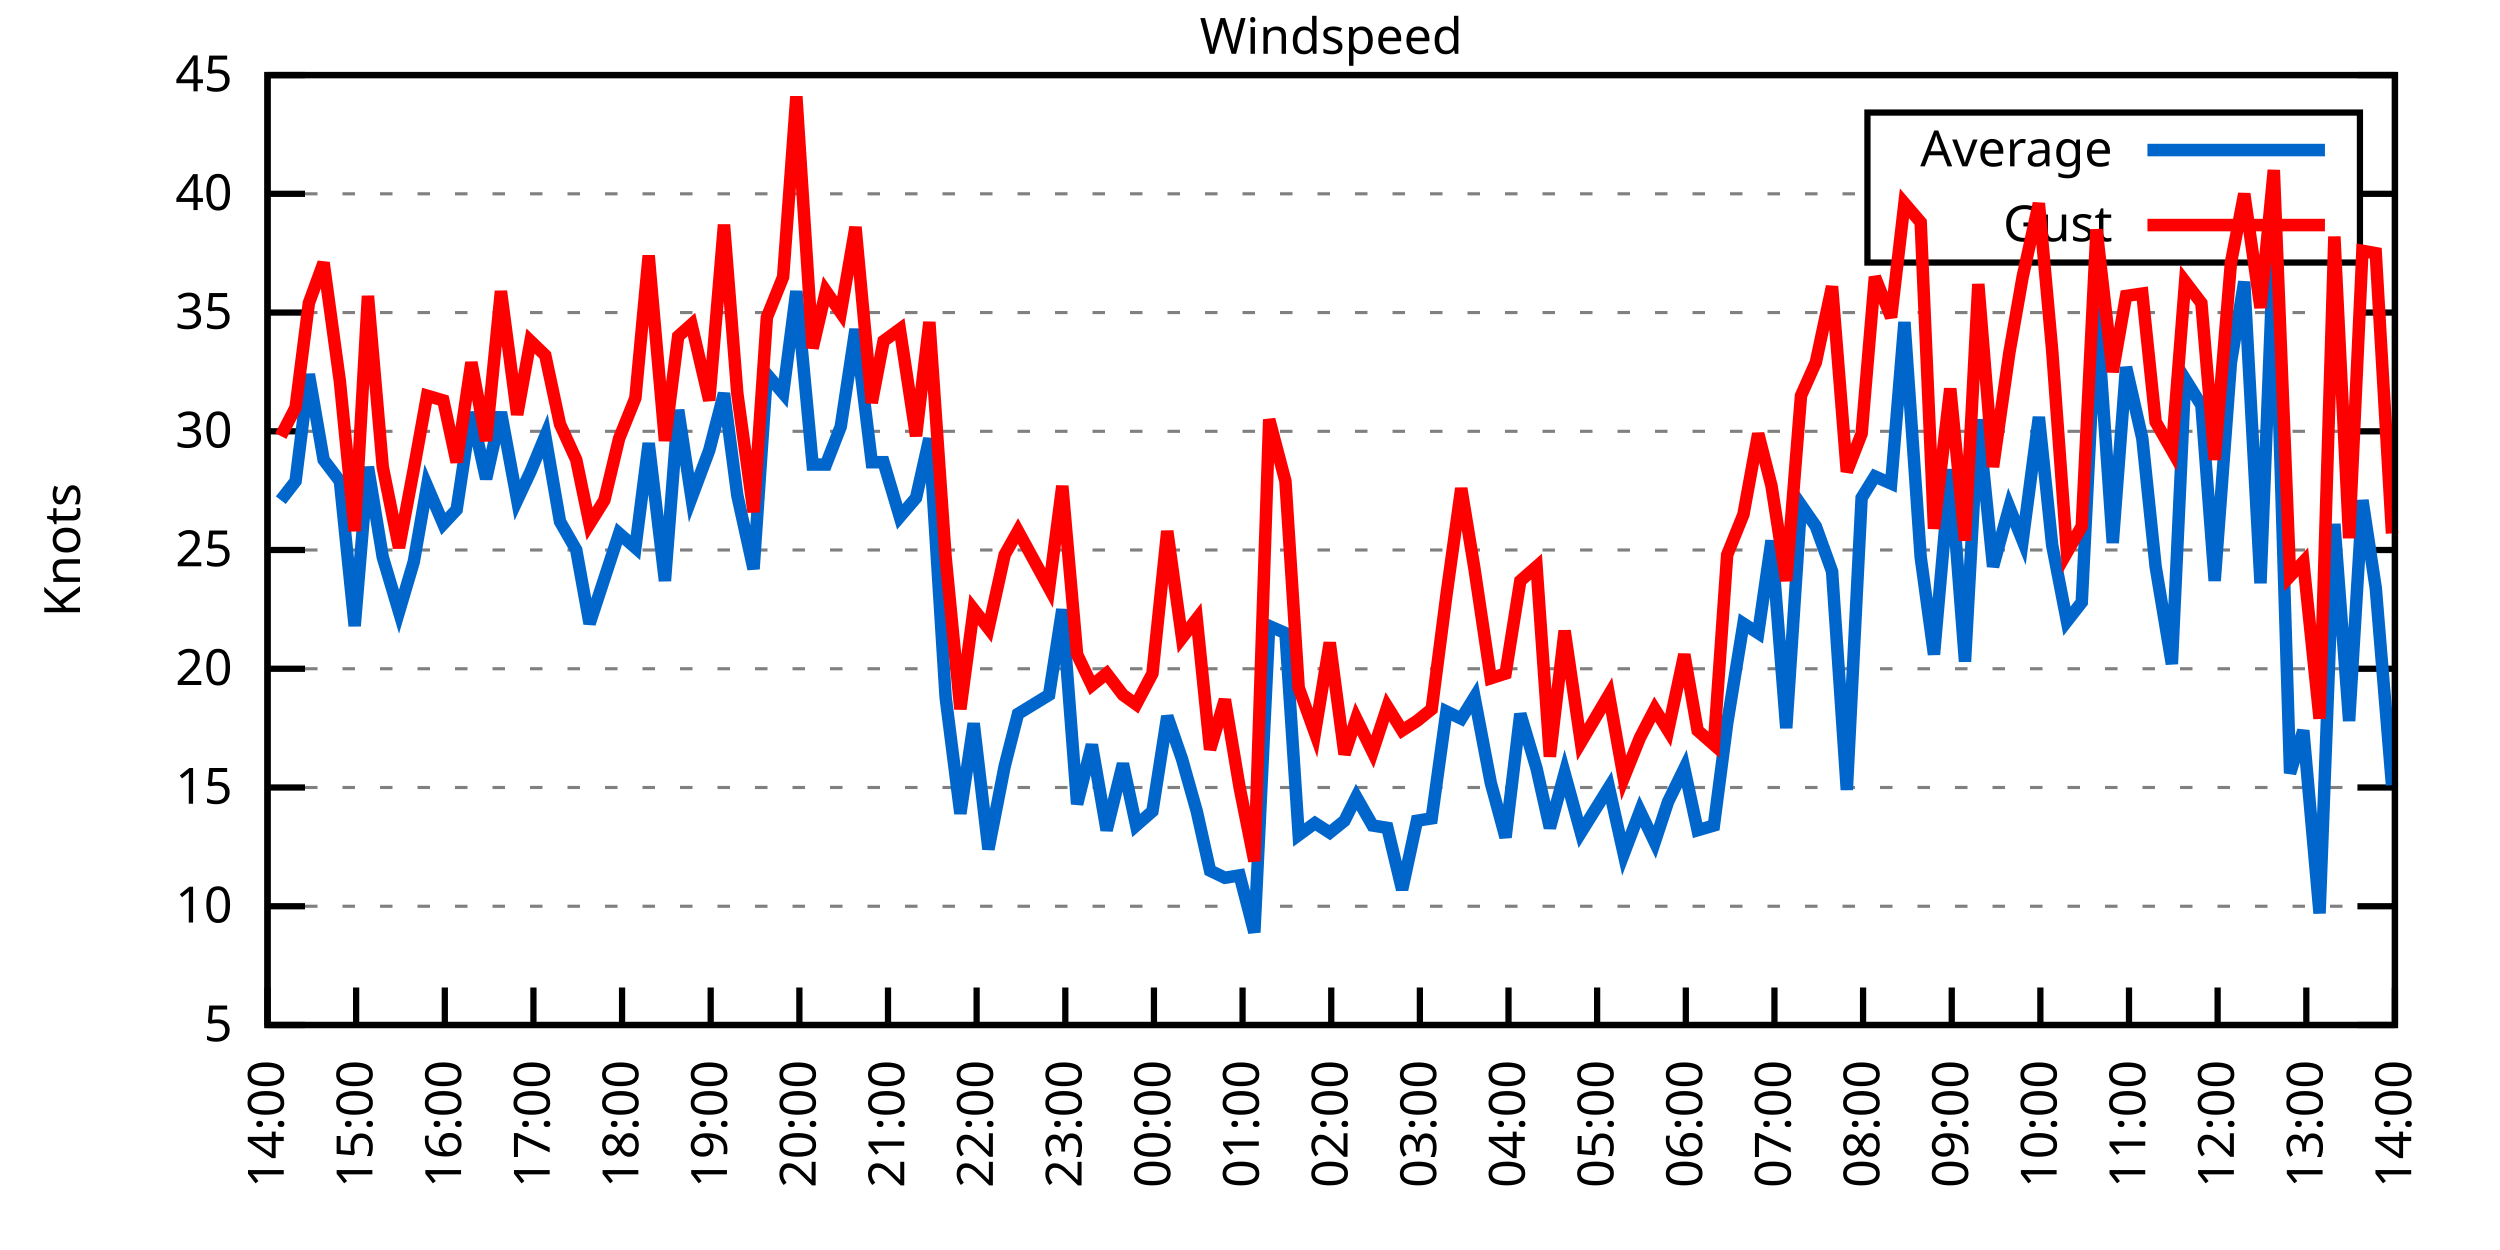
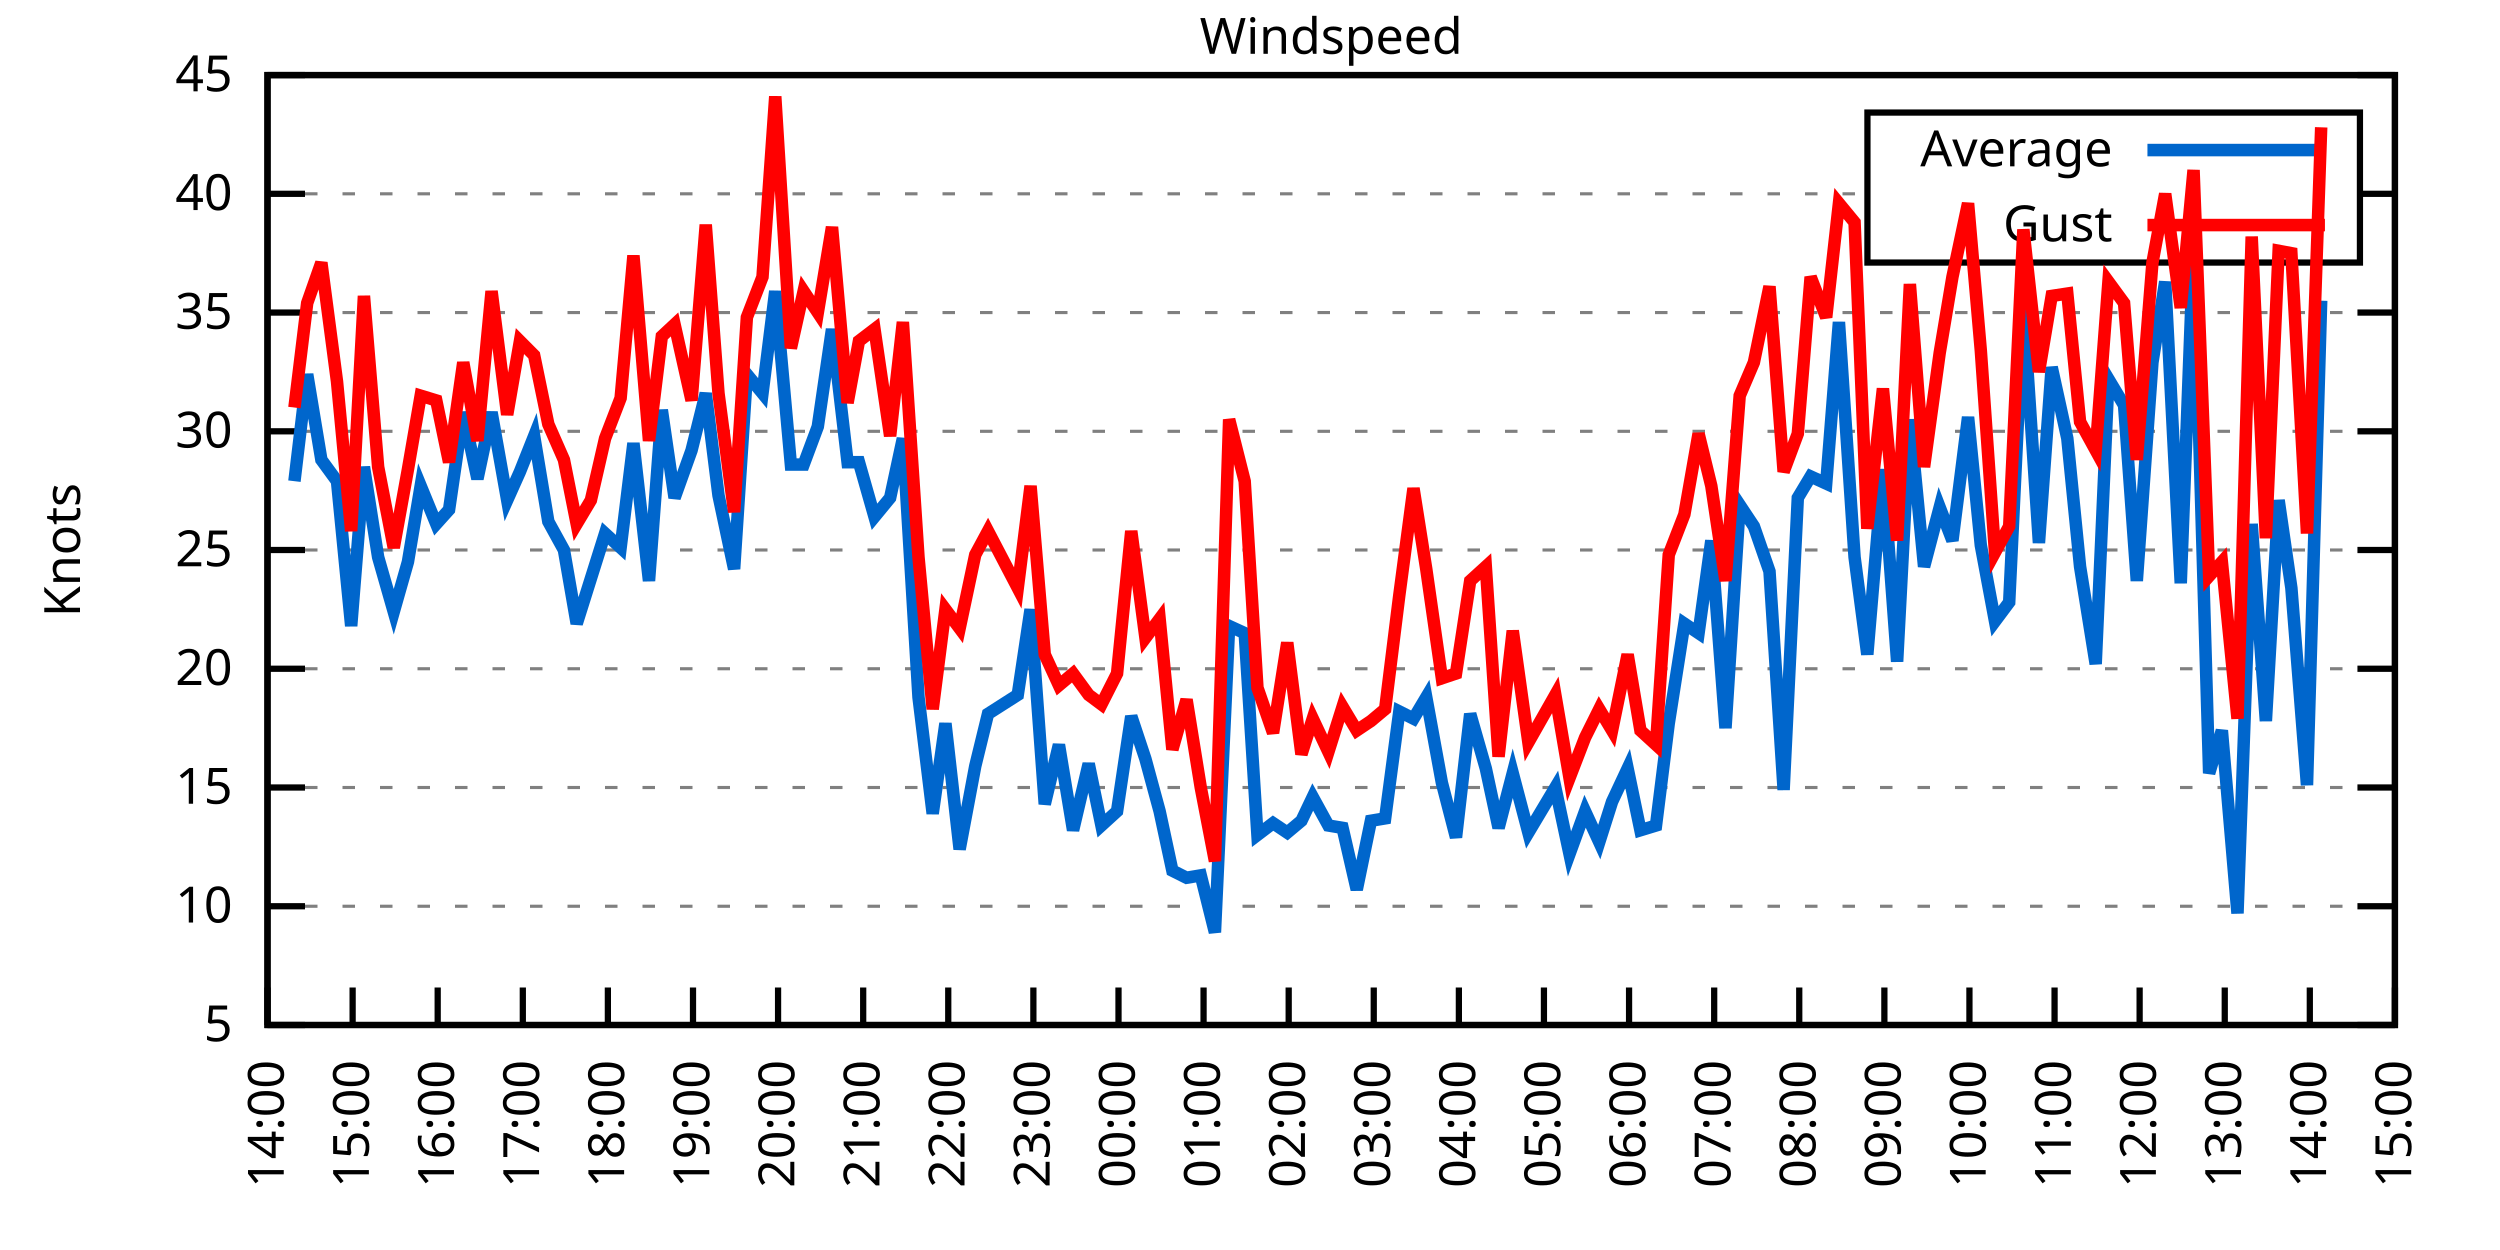
<svg xmlns="http://www.w3.org/2000/svg" xmlns:xlink="http://www.w3.org/1999/xlink" width="400" height="200" viewBox="0 0 400 200">
  <g id="gnuplot_canvas">
    <rect x="0" y="0" width="400" height="200" fill="none" />
    <defs>
      <circle id="gpDot" r="0.5" stroke-width="0.5" stroke="currentColor" />
      <path id="gpPt0" stroke-width="0.333" stroke="currentColor" d="M-1,0 h2 M0,-1 v2" />
      <path id="gpPt1" stroke-width="0.333" stroke="currentColor" d="M-1,-1 L1,1 M1,-1 L-1,1" />
      <path id="gpPt2" stroke-width="0.333" stroke="currentColor" d="M-1,0 L1,0 M0,-1 L0,1 M-1,-1 L1,1 M-1,1 L1,-1" />
      <rect id="gpPt3" stroke-width="0.333" stroke="currentColor" x="-1" y="-1" width="2" height="2" />
      <rect id="gpPt4" stroke-width="0.333" stroke="currentColor" fill="currentColor" x="-1" y="-1" width="2" height="2" />
      <circle id="gpPt5" stroke-width="0.333" stroke="currentColor" cx="0" cy="0" r="1" />
      <use xlink:href="#gpPt5" id="gpPt6" fill="currentColor" stroke="none" />
      <path id="gpPt7" stroke-width="0.333" stroke="currentColor" d="M0,-1.33 L-1.33,0.67 L1.33,0.67 z" />
      <use xlink:href="#gpPt7" id="gpPt8" fill="currentColor" stroke="none" />
      <use xlink:href="#gpPt7" id="gpPt9" stroke="currentColor" transform="rotate(180)" />
      <use xlink:href="#gpPt9" id="gpPt10" fill="currentColor" stroke="none" />
      <use xlink:href="#gpPt3" id="gpPt11" stroke="currentColor" transform="rotate(45)" />
      <use xlink:href="#gpPt11" id="gpPt12" fill="currentColor" stroke="none" />
      <path id="gpPt13" stroke-width="0.333" stroke="currentColor" d="M0,1.330 L1.265,0.411 L0.782,-1.067 L-0.782,-1.076 L-1.265,0.411 z" />
      <use xlink:href="#gpPt13" id="gpPt14" fill="currentColor" stroke="none" />
      <filter id="textbox" filterUnits="objectBoundingBox" x="0" y="0" height="1" width="1">
        <feFlood flood-color="white" flood-opacity="1" result="bgnd" />
        <feComposite in="SourceGraphic" in2="bgnd" operator="atop" />
      </filter>
      <filter id="greybox" filterUnits="objectBoundingBox" x="0" y="0" height="1" width="1">
        <feFlood flood-color="lightgrey" flood-opacity="1" result="grey" />
        <feComposite in="SourceGraphic" in2="grey" operator="atop" />
      </filter>
    </defs>
    <g fill="none" color="white" stroke="currentColor" stroke-width="1.00" stroke-linecap="butt" stroke-linejoin="miter">
</g>
    <g fill="none" color="black" stroke="currentColor" stroke-width="1.00" stroke-linecap="butt" stroke-linejoin="miter">
      <g stroke="none" shape-rendering="crispEdges">
        <polygon fill="rgb(255, 255, 255)" points="42.80,164.00 383.18,164.00 383.18,12.02 42.80,12.02 " />
      </g>
    </g>
    <g fill="none" color="black" stroke="currentColor" stroke-width="1.00" stroke-linecap="butt" stroke-linejoin="miter">
</g>
    <g fill="none" color="black" stroke="black" stroke-width="0.50" stroke-linecap="butt" stroke-linejoin="miter">
</g>
    <g fill="none" color="gray" stroke="currentColor" stroke-width="0.50" stroke-linecap="butt" stroke-linejoin="miter">
      <path stroke="gray" stroke-dasharray="2,4" class="gridline" d="M42.80,164.00 L383.19,164.00  " />
    </g>
    <g fill="none" color="gray" stroke="gray" stroke-width="1.00" stroke-linecap="butt" stroke-linejoin="miter">
</g>
    <g fill="none" color="black" stroke="currentColor" stroke-width="1.00" stroke-linecap="butt" stroke-linejoin="miter">
      <path stroke="black" d="M42.80,164.00 L48.80,164.00 M383.19,164.00 L377.19,164.00  " />
      <g transform="translate(37.20,166.60)" stroke="none" fill="black" font-family="Sans" font-size="8.00" text-anchor="end">
        <text>
          <tspan font-family="Sans"> 5</tspan>
        </text>
      </g>
    </g>
    <g fill="none" color="black" stroke="currentColor" stroke-width="1.00" stroke-linecap="butt" stroke-linejoin="miter">
</g>
    <g fill="none" color="black" stroke="black" stroke-width="0.50" stroke-linecap="butt" stroke-linejoin="miter">
</g>
    <g fill="none" color="gray" stroke="currentColor" stroke-width="0.50" stroke-linecap="butt" stroke-linejoin="miter">
      <path stroke="gray" stroke-dasharray="2,4" class="gridline" d="M42.80,145.00 L383.19,145.00  " />
    </g>
    <g fill="none" color="gray" stroke="gray" stroke-width="1.00" stroke-linecap="butt" stroke-linejoin="miter">
</g>
    <g fill="none" color="black" stroke="currentColor" stroke-width="1.00" stroke-linecap="butt" stroke-linejoin="miter">
      <path stroke="black" d="M42.80,145.00 L48.80,145.00 M383.19,145.00 L377.19,145.00  " />
      <g transform="translate(37.20,147.60)" stroke="none" fill="black" font-family="Sans" font-size="8.00" text-anchor="end">
        <text>
          <tspan font-family="Sans"> 10</tspan>
        </text>
      </g>
    </g>
    <g fill="none" color="black" stroke="currentColor" stroke-width="1.00" stroke-linecap="butt" stroke-linejoin="miter">
</g>
    <g fill="none" color="black" stroke="black" stroke-width="0.50" stroke-linecap="butt" stroke-linejoin="miter">
</g>
    <g fill="none" color="gray" stroke="currentColor" stroke-width="0.50" stroke-linecap="butt" stroke-linejoin="miter">
      <path stroke="gray" stroke-dasharray="2,4" class="gridline" d="M42.80,126.00 L383.19,126.00  " />
    </g>
    <g fill="none" color="gray" stroke="gray" stroke-width="1.00" stroke-linecap="butt" stroke-linejoin="miter">
</g>
    <g fill="none" color="black" stroke="currentColor" stroke-width="1.00" stroke-linecap="butt" stroke-linejoin="miter">
      <path stroke="black" d="M42.80,126.00 L48.80,126.00 M383.19,126.00 L377.19,126.00  " />
      <g transform="translate(37.20,128.60)" stroke="none" fill="black" font-family="Sans" font-size="8.00" text-anchor="end">
        <text>
          <tspan font-family="Sans"> 15</tspan>
        </text>
      </g>
    </g>
    <g fill="none" color="black" stroke="currentColor" stroke-width="1.00" stroke-linecap="butt" stroke-linejoin="miter">
</g>
    <g fill="none" color="black" stroke="black" stroke-width="0.50" stroke-linecap="butt" stroke-linejoin="miter">
</g>
    <g fill="none" color="gray" stroke="currentColor" stroke-width="0.50" stroke-linecap="butt" stroke-linejoin="miter">
      <path stroke="gray" stroke-dasharray="2,4" class="gridline" d="M42.80,107.00 L383.19,107.00  " />
    </g>
    <g fill="none" color="gray" stroke="gray" stroke-width="1.00" stroke-linecap="butt" stroke-linejoin="miter">
</g>
    <g fill="none" color="black" stroke="currentColor" stroke-width="1.00" stroke-linecap="butt" stroke-linejoin="miter">
      <path stroke="black" d="M42.80,107.00 L48.80,107.00 M383.19,107.00 L377.19,107.00  " />
      <g transform="translate(37.20,109.60)" stroke="none" fill="black" font-family="Sans" font-size="8.00" text-anchor="end">
        <text>
          <tspan font-family="Sans"> 20</tspan>
        </text>
      </g>
    </g>
    <g fill="none" color="black" stroke="currentColor" stroke-width="1.00" stroke-linecap="butt" stroke-linejoin="miter">
</g>
    <g fill="none" color="black" stroke="black" stroke-width="0.50" stroke-linecap="butt" stroke-linejoin="miter">
</g>
    <g fill="none" color="gray" stroke="currentColor" stroke-width="0.50" stroke-linecap="butt" stroke-linejoin="miter">
      <path stroke="gray" stroke-dasharray="2,4" class="gridline" d="M42.80,88.00 L383.19,88.00  " />
    </g>
    <g fill="none" color="gray" stroke="gray" stroke-width="1.00" stroke-linecap="butt" stroke-linejoin="miter">
</g>
    <g fill="none" color="black" stroke="currentColor" stroke-width="1.00" stroke-linecap="butt" stroke-linejoin="miter">
      <path stroke="black" d="M42.80,88.00 L48.80,88.00 M383.19,88.00 L377.19,88.00  " />
      <g transform="translate(37.20,90.60)" stroke="none" fill="black" font-family="Sans" font-size="8.00" text-anchor="end">
        <text>
          <tspan font-family="Sans"> 25</tspan>
        </text>
      </g>
    </g>
    <g fill="none" color="black" stroke="currentColor" stroke-width="1.00" stroke-linecap="butt" stroke-linejoin="miter">
</g>
    <g fill="none" color="black" stroke="black" stroke-width="0.50" stroke-linecap="butt" stroke-linejoin="miter">
</g>
    <g fill="none" color="gray" stroke="currentColor" stroke-width="0.50" stroke-linecap="butt" stroke-linejoin="miter">
      <path stroke="gray" stroke-dasharray="2,4" class="gridline" d="M42.80,69.01 L383.19,69.01  " />
    </g>
    <g fill="none" color="gray" stroke="gray" stroke-width="1.00" stroke-linecap="butt" stroke-linejoin="miter">
</g>
    <g fill="none" color="black" stroke="currentColor" stroke-width="1.00" stroke-linecap="butt" stroke-linejoin="miter">
      <path stroke="black" d="M42.80,69.01 L48.80,69.01 M383.19,69.01 L377.19,69.01  " />
      <g transform="translate(37.20,71.61)" stroke="none" fill="black" font-family="Sans" font-size="8.00" text-anchor="end">
        <text>
          <tspan font-family="Sans"> 30</tspan>
        </text>
      </g>
    </g>
    <g fill="none" color="black" stroke="currentColor" stroke-width="1.00" stroke-linecap="butt" stroke-linejoin="miter">
</g>
    <g fill="none" color="black" stroke="black" stroke-width="0.50" stroke-linecap="butt" stroke-linejoin="miter">
</g>
    <g fill="none" color="gray" stroke="currentColor" stroke-width="0.50" stroke-linecap="butt" stroke-linejoin="miter">
      <path stroke="gray" stroke-dasharray="2,4" class="gridline" d="M42.80,50.01 L383.19,50.01  " />
    </g>
    <g fill="none" color="gray" stroke="gray" stroke-width="1.00" stroke-linecap="butt" stroke-linejoin="miter">
</g>
    <g fill="none" color="black" stroke="currentColor" stroke-width="1.00" stroke-linecap="butt" stroke-linejoin="miter">
      <path stroke="black" d="M42.80,50.01 L48.80,50.01 M383.19,50.01 L377.19,50.01  " />
      <g transform="translate(37.20,52.61)" stroke="none" fill="black" font-family="Sans" font-size="8.00" text-anchor="end">
        <text>
          <tspan font-family="Sans"> 35</tspan>
        </text>
      </g>
    </g>
    <g fill="none" color="black" stroke="currentColor" stroke-width="1.00" stroke-linecap="butt" stroke-linejoin="miter">
</g>
    <g fill="none" color="black" stroke="black" stroke-width="0.50" stroke-linecap="butt" stroke-linejoin="miter">
</g>
    <g fill="none" color="gray" stroke="currentColor" stroke-width="0.50" stroke-linecap="butt" stroke-linejoin="miter">
      <path stroke="gray" stroke-dasharray="2,4" class="gridline" d="M42.80,31.01 L298.79,31.01 M377.59,31.01 L383.19,31.01  " />
    </g>
    <g fill="none" color="gray" stroke="gray" stroke-width="1.00" stroke-linecap="butt" stroke-linejoin="miter">
</g>
    <g fill="none" color="black" stroke="currentColor" stroke-width="1.00" stroke-linecap="butt" stroke-linejoin="miter">
      <path stroke="black" d="M42.80,31.01 L48.80,31.01 M383.19,31.01 L377.19,31.01  " />
      <g transform="translate(37.20,33.61)" stroke="none" fill="black" font-family="Sans" font-size="8.00" text-anchor="end">
        <text>
          <tspan font-family="Sans"> 40</tspan>
        </text>
      </g>
    </g>
    <g fill="none" color="black" stroke="currentColor" stroke-width="1.00" stroke-linecap="butt" stroke-linejoin="miter">
</g>
    <g fill="none" color="black" stroke="black" stroke-width="0.50" stroke-linecap="butt" stroke-linejoin="miter">
</g>
    <g fill="none" color="gray" stroke="currentColor" stroke-width="0.50" stroke-linecap="butt" stroke-linejoin="miter">
      <path stroke="gray" stroke-dasharray="2,4" class="gridline" d="M42.80,12.01 L383.19,12.01  " />
    </g>
    <g fill="none" color="gray" stroke="gray" stroke-width="1.00" stroke-linecap="butt" stroke-linejoin="miter">
</g>
    <g fill="none" color="black" stroke="currentColor" stroke-width="1.00" stroke-linecap="butt" stroke-linejoin="miter">
      <path stroke="black" d="M42.80,12.01 L48.80,12.01 M383.19,12.01 L377.19,12.01  " />
      <g transform="translate(37.20,14.61)" stroke="none" fill="black" font-family="Sans" font-size="8.00" text-anchor="end">
        <text>
          <tspan font-family="Sans"> 45</tspan>
        </text>
      </g>
    </g>
    <g fill="none" color="black" stroke="currentColor" stroke-width="1.00" stroke-linecap="butt" stroke-linejoin="miter">
      <path stroke="black" d="M42.80,164.00 L42.80,158.00  " />
      <g transform="translate(45.40,169.60) rotate(270.00)" stroke="none" fill="black" font-family="Sans" font-size="8.00" text-anchor="end">
        <text>
          <tspan font-family="Sans">14:00</tspan>
        </text>
      </g>
    </g>
    <g fill="none" color="black" stroke="currentColor" stroke-width="1.00" stroke-linecap="butt" stroke-linejoin="miter">
-       <path stroke="black" d="M56.98,164.00 L56.98,158.00  " />
-       <g transform="translate(59.58,169.60) rotate(270.00)" stroke="none" fill="black" font-family="Sans" font-size="8.00" text-anchor="end">
+       <path stroke="black" d="M56.42,164.00 L56.42,158.00  " />
+       <g transform="translate(59.02,169.60) rotate(270.00)" stroke="none" fill="black" font-family="Sans" font-size="8.00" text-anchor="end">
        <text>
          <tspan font-family="Sans">15:00</tspan>
        </text>
      </g>
    </g>
    <g fill="none" color="black" stroke="currentColor" stroke-width="1.00" stroke-linecap="butt" stroke-linejoin="miter">
-       <path stroke="black" d="M71.17,164.00 L71.17,158.00  " />
-       <g transform="translate(73.77,169.60) rotate(270.00)" stroke="none" fill="black" font-family="Sans" font-size="8.00" text-anchor="end">
+       <path stroke="black" d="M70.03,164.00 L70.03,158.00  " />
+       <g transform="translate(72.63,169.60) rotate(270.00)" stroke="none" fill="black" font-family="Sans" font-size="8.00" text-anchor="end">
        <text>
          <tspan font-family="Sans">16:00</tspan>
        </text>
      </g>
    </g>
    <g fill="none" color="black" stroke="currentColor" stroke-width="1.00" stroke-linecap="butt" stroke-linejoin="miter">
-       <path stroke="black" d="M85.35,164.00 L85.35,158.00  " />
-       <g transform="translate(87.95,169.60) rotate(270.00)" stroke="none" fill="black" font-family="Sans" font-size="8.00" text-anchor="end">
+       <path stroke="black" d="M83.65,164.00 L83.65,158.00  " />
+       <g transform="translate(86.25,169.60) rotate(270.00)" stroke="none" fill="black" font-family="Sans" font-size="8.00" text-anchor="end">
        <text>
          <tspan font-family="Sans">17:00</tspan>
        </text>
      </g>
    </g>
    <g fill="none" color="black" stroke="currentColor" stroke-width="1.00" stroke-linecap="butt" stroke-linejoin="miter">
-       <path stroke="black" d="M99.53,164.00 L99.53,158.00  " />
-       <g transform="translate(102.13,169.60) rotate(270.00)" stroke="none" fill="black" font-family="Sans" font-size="8.00" text-anchor="end">
+       <path stroke="black" d="M97.26,164.00 L97.26,158.00  " />
+       <g transform="translate(99.86,169.60) rotate(270.00)" stroke="none" fill="black" font-family="Sans" font-size="8.00" text-anchor="end">
        <text>
          <tspan font-family="Sans">18:00</tspan>
        </text>
      </g>
    </g>
    <g fill="none" color="black" stroke="currentColor" stroke-width="1.00" stroke-linecap="butt" stroke-linejoin="miter">
-       <path stroke="black" d="M113.71,164.00 L113.71,158.00  " />
-       <g transform="translate(116.31,169.60) rotate(270.00)" stroke="none" fill="black" font-family="Sans" font-size="8.00" text-anchor="end">
+       <path stroke="black" d="M110.88,164.00 L110.88,158.00  " />
+       <g transform="translate(113.48,169.60) rotate(270.00)" stroke="none" fill="black" font-family="Sans" font-size="8.00" text-anchor="end">
        <text>
          <tspan font-family="Sans">19:00</tspan>
        </text>
      </g>
    </g>
    <g fill="none" color="black" stroke="currentColor" stroke-width="1.00" stroke-linecap="butt" stroke-linejoin="miter">
-       <path stroke="black" d="M127.90,164.00 L127.90,158.00  " />
-       <g transform="translate(130.50,169.60) rotate(270.00)" stroke="none" fill="black" font-family="Sans" font-size="8.00" text-anchor="end">
+       <path stroke="black" d="M124.49,164.00 L124.49,158.00  " />
+       <g transform="translate(127.09,169.60) rotate(270.00)" stroke="none" fill="black" font-family="Sans" font-size="8.00" text-anchor="end">
        <text>
          <tspan font-family="Sans">20:00</tspan>
        </text>
      </g>
    </g>
    <g fill="none" color="black" stroke="currentColor" stroke-width="1.00" stroke-linecap="butt" stroke-linejoin="miter">
-       <path stroke="black" d="M142.08,164.00 L142.08,158.00  " />
-       <g transform="translate(144.68,169.60) rotate(270.00)" stroke="none" fill="black" font-family="Sans" font-size="8.00" text-anchor="end">
+       <path stroke="black" d="M138.11,164.00 L138.11,158.00  " />
+       <g transform="translate(140.71,169.60) rotate(270.00)" stroke="none" fill="black" font-family="Sans" font-size="8.00" text-anchor="end">
        <text>
          <tspan font-family="Sans">21:00</tspan>
        </text>
      </g>
    </g>
    <g fill="none" color="black" stroke="currentColor" stroke-width="1.00" stroke-linecap="butt" stroke-linejoin="miter">
-       <path stroke="black" d="M156.26,164.00 L156.26,158.00  " />
-       <g transform="translate(158.86,169.60) rotate(270.00)" stroke="none" fill="black" font-family="Sans" font-size="8.00" text-anchor="end">
+       <path stroke="black" d="M151.72,164.00 L151.72,158.00  " />
+       <g transform="translate(154.32,169.60) rotate(270.00)" stroke="none" fill="black" font-family="Sans" font-size="8.00" text-anchor="end">
        <text>
          <tspan font-family="Sans">22:00</tspan>
        </text>
      </g>
    </g>
    <g fill="none" color="black" stroke="currentColor" stroke-width="1.00" stroke-linecap="butt" stroke-linejoin="miter">
-       <path stroke="black" d="M170.45,164.00 L170.45,158.00  " />
-       <g transform="translate(173.05,169.60) rotate(270.00)" stroke="none" fill="black" font-family="Sans" font-size="8.00" text-anchor="end">
+       <path stroke="black" d="M165.34,164.00 L165.34,158.00  " />
+       <g transform="translate(167.94,169.60) rotate(270.00)" stroke="none" fill="black" font-family="Sans" font-size="8.00" text-anchor="end">
        <text>
          <tspan font-family="Sans">23:00</tspan>
        </text>
      </g>
    </g>
    <g fill="none" color="black" stroke="currentColor" stroke-width="1.00" stroke-linecap="butt" stroke-linejoin="miter">
-       <path stroke="black" d="M184.63,164.00 L184.63,158.00  " />
-       <g transform="translate(187.23,169.60) rotate(270.00)" stroke="none" fill="black" font-family="Sans" font-size="8.00" text-anchor="end">
+       <path stroke="black" d="M178.96,164.00 L178.96,158.00  " />
+       <g transform="translate(181.56,169.60) rotate(270.00)" stroke="none" fill="black" font-family="Sans" font-size="8.00" text-anchor="end">
        <text>
          <tspan font-family="Sans">00:00</tspan>
        </text>
      </g>
    </g>
    <g fill="none" color="black" stroke="currentColor" stroke-width="1.00" stroke-linecap="butt" stroke-linejoin="miter">
-       <path stroke="black" d="M198.81,164.00 L198.81,158.00  " />
-       <g transform="translate(201.41,169.60) rotate(270.00)" stroke="none" fill="black" font-family="Sans" font-size="8.00" text-anchor="end">
+       <path stroke="black" d="M192.57,164.00 L192.57,158.00  " />
+       <g transform="translate(195.17,169.60) rotate(270.00)" stroke="none" fill="black" font-family="Sans" font-size="8.00" text-anchor="end">
        <text>
          <tspan font-family="Sans">01:00</tspan>
        </text>
      </g>
    </g>
    <g fill="none" color="black" stroke="currentColor" stroke-width="1.00" stroke-linecap="butt" stroke-linejoin="miter">
-       <path stroke="black" d="M213.00,164.00 L213.00,158.00  " />
-       <g transform="translate(215.60,169.60) rotate(270.00)" stroke="none" fill="black" font-family="Sans" font-size="8.00" text-anchor="end">
+       <path stroke="black" d="M206.19,164.00 L206.19,158.00  " />
+       <g transform="translate(208.79,169.60) rotate(270.00)" stroke="none" fill="black" font-family="Sans" font-size="8.00" text-anchor="end">
        <text>
          <tspan font-family="Sans">02:00</tspan>
        </text>
      </g>
    </g>
    <g fill="none" color="black" stroke="currentColor" stroke-width="1.00" stroke-linecap="butt" stroke-linejoin="miter">
-       <path stroke="black" d="M227.18,164.00 L227.18,158.00  " />
-       <g transform="translate(229.78,169.60) rotate(270.00)" stroke="none" fill="black" font-family="Sans" font-size="8.00" text-anchor="end">
+       <path stroke="black" d="M219.80,164.00 L219.80,158.00  " />
+       <g transform="translate(222.40,169.60) rotate(270.00)" stroke="none" fill="black" font-family="Sans" font-size="8.00" text-anchor="end">
        <text>
          <tspan font-family="Sans">03:00</tspan>
        </text>
      </g>
    </g>
    <g fill="none" color="black" stroke="currentColor" stroke-width="1.00" stroke-linecap="butt" stroke-linejoin="miter">
-       <path stroke="black" d="M241.36,164.00 L241.36,158.00  " />
-       <g transform="translate(243.96,169.60) rotate(270.00)" stroke="none" fill="black" font-family="Sans" font-size="8.00" text-anchor="end">
+       <path stroke="black" d="M233.42,164.00 L233.42,158.00  " />
+       <g transform="translate(236.02,169.60) rotate(270.00)" stroke="none" fill="black" font-family="Sans" font-size="8.00" text-anchor="end">
        <text>
          <tspan font-family="Sans">04:00</tspan>
        </text>
      </g>
    </g>
    <g fill="none" color="black" stroke="currentColor" stroke-width="1.00" stroke-linecap="butt" stroke-linejoin="miter">
-       <path stroke="black" d="M255.54,164.00 L255.54,158.00  " />
-       <g transform="translate(258.14,169.60) rotate(270.00)" stroke="none" fill="black" font-family="Sans" font-size="8.00" text-anchor="end">
+       <path stroke="black" d="M247.03,164.00 L247.03,158.00  " />
+       <g transform="translate(249.63,169.60) rotate(270.00)" stroke="none" fill="black" font-family="Sans" font-size="8.00" text-anchor="end">
        <text>
          <tspan font-family="Sans">05:00</tspan>
        </text>
      </g>
    </g>
    <g fill="none" color="black" stroke="currentColor" stroke-width="1.00" stroke-linecap="butt" stroke-linejoin="miter">
-       <path stroke="black" d="M269.73,164.00 L269.73,158.00  " />
-       <g transform="translate(272.33,169.60) rotate(270.00)" stroke="none" fill="black" font-family="Sans" font-size="8.00" text-anchor="end">
+       <path stroke="black" d="M260.65,164.00 L260.65,158.00  " />
+       <g transform="translate(263.25,169.60) rotate(270.00)" stroke="none" fill="black" font-family="Sans" font-size="8.00" text-anchor="end">
        <text>
          <tspan font-family="Sans">06:00</tspan>
        </text>
      </g>
    </g>
    <g fill="none" color="black" stroke="currentColor" stroke-width="1.00" stroke-linecap="butt" stroke-linejoin="miter">
-       <path stroke="black" d="M283.91,164.00 L283.91,158.00  " />
-       <g transform="translate(286.51,169.60) rotate(270.00)" stroke="none" fill="black" font-family="Sans" font-size="8.00" text-anchor="end">
+       <path stroke="black" d="M274.27,164.00 L274.27,158.00  " />
+       <g transform="translate(276.87,169.60) rotate(270.00)" stroke="none" fill="black" font-family="Sans" font-size="8.00" text-anchor="end">
        <text>
          <tspan font-family="Sans">07:00</tspan>
        </text>
      </g>
    </g>
    <g fill="none" color="black" stroke="currentColor" stroke-width="1.00" stroke-linecap="butt" stroke-linejoin="miter">
-       <path stroke="black" d="M298.09,164.00 L298.09,158.00  " />
-       <g transform="translate(300.69,169.60) rotate(270.00)" stroke="none" fill="black" font-family="Sans" font-size="8.00" text-anchor="end">
+       <path stroke="black" d="M287.88,164.00 L287.88,158.00  " />
+       <g transform="translate(290.48,169.60) rotate(270.00)" stroke="none" fill="black" font-family="Sans" font-size="8.00" text-anchor="end">
        <text>
          <tspan font-family="Sans">08:00</tspan>
        </text>
      </g>
    </g>
    <g fill="none" color="black" stroke="currentColor" stroke-width="1.00" stroke-linecap="butt" stroke-linejoin="miter">
-       <path stroke="black" d="M312.28,164.00 L312.28,158.00  " />
-       <g transform="translate(314.88,169.60) rotate(270.00)" stroke="none" fill="black" font-family="Sans" font-size="8.00" text-anchor="end">
+       <path stroke="black" d="M301.50,164.00 L301.50,158.00  " />
+       <g transform="translate(304.10,169.60) rotate(270.00)" stroke="none" fill="black" font-family="Sans" font-size="8.00" text-anchor="end">
        <text>
          <tspan font-family="Sans">09:00</tspan>
        </text>
      </g>
    </g>
    <g fill="none" color="black" stroke="currentColor" stroke-width="1.00" stroke-linecap="butt" stroke-linejoin="miter">
-       <path stroke="black" d="M326.46,164.00 L326.46,158.00  " />
-       <g transform="translate(329.06,169.60) rotate(270.00)" stroke="none" fill="black" font-family="Sans" font-size="8.00" text-anchor="end">
+       <path stroke="black" d="M315.11,164.00 L315.11,158.00  " />
+       <g transform="translate(317.71,169.60) rotate(270.00)" stroke="none" fill="black" font-family="Sans" font-size="8.00" text-anchor="end">
        <text>
          <tspan font-family="Sans">10:00</tspan>
        </text>
      </g>
    </g>
    <g fill="none" color="black" stroke="currentColor" stroke-width="1.00" stroke-linecap="butt" stroke-linejoin="miter">
-       <path stroke="black" d="M340.64,164.00 L340.64,158.00  " />
-       <g transform="translate(343.24,169.60) rotate(270.00)" stroke="none" fill="black" font-family="Sans" font-size="8.00" text-anchor="end">
+       <path stroke="black" d="M328.73,164.00 L328.73,158.00  " />
+       <g transform="translate(331.33,169.60) rotate(270.00)" stroke="none" fill="black" font-family="Sans" font-size="8.00" text-anchor="end">
        <text>
          <tspan font-family="Sans">11:00</tspan>
        </text>
      </g>
    </g>
    <g fill="none" color="black" stroke="currentColor" stroke-width="1.00" stroke-linecap="butt" stroke-linejoin="miter">
-       <path stroke="black" d="M354.82,164.00 L354.82,158.00  " />
-       <g transform="translate(357.42,169.60) rotate(270.00)" stroke="none" fill="black" font-family="Sans" font-size="8.00" text-anchor="end">
+       <path stroke="black" d="M342.34,164.00 L342.34,158.00  " />
+       <g transform="translate(344.94,169.60) rotate(270.00)" stroke="none" fill="black" font-family="Sans" font-size="8.00" text-anchor="end">
        <text>
          <tspan font-family="Sans">12:00</tspan>
        </text>
      </g>
    </g>
    <g fill="none" color="black" stroke="currentColor" stroke-width="1.00" stroke-linecap="butt" stroke-linejoin="miter">
-       <path stroke="black" d="M369.01,164.00 L369.01,158.00  " />
-       <g transform="translate(371.61,169.60) rotate(270.00)" stroke="none" fill="black" font-family="Sans" font-size="8.00" text-anchor="end">
+       <path stroke="black" d="M355.96,164.00 L355.96,158.00  " />
+       <g transform="translate(358.56,169.60) rotate(270.00)" stroke="none" fill="black" font-family="Sans" font-size="8.00" text-anchor="end">
        <text>
          <tspan font-family="Sans">13:00</tspan>
+         </text>
+       </g>
+     </g>
+     <g fill="none" color="black" stroke="currentColor" stroke-width="1.00" stroke-linecap="butt" stroke-linejoin="miter">
+       <path stroke="black" d="M369.57,164.00 L369.57,158.00  " />
+       <g transform="translate(372.17,169.60) rotate(270.00)" stroke="none" fill="black" font-family="Sans" font-size="8.00" text-anchor="end">
+         <text>
+           <tspan font-family="Sans">14:00</tspan>
        </text>
      </g>
    </g>
    <g fill="none" color="black" stroke="currentColor" stroke-width="1.00" stroke-linecap="butt" stroke-linejoin="miter">
      <path stroke="black" d="M383.19,164.00 L383.19,158.00  " />
      <g transform="translate(385.79,169.60) rotate(270.00)" stroke="none" fill="black" font-family="Sans" font-size="8.00" text-anchor="end">
        <text>
-           <tspan font-family="Sans">14:00</tspan>
+           <tspan font-family="Sans">15:00</tspan>
        </text>
      </g>
    </g>
    <g fill="none" color="black" stroke="currentColor" stroke-width="1.00" stroke-linecap="butt" stroke-linejoin="miter">
</g>
    <g fill="none" color="black" stroke="currentColor" stroke-width="1.00" stroke-linecap="butt" stroke-linejoin="miter">
      <path stroke="black" d="M42.80,12.01 L42.80,164.00 L383.19,164.00 L383.19,12.01 L42.80,12.01 Z  " />
    </g>
    <g fill="none" color="black" stroke="currentColor" stroke-width="1.00" stroke-linecap="butt" stroke-linejoin="miter">
</g>
    <g fill="none" color="black" stroke="currentColor" stroke-width="1.00" stroke-linecap="butt" stroke-linejoin="miter">
      <path stroke="black" d="M298.79,42.01 L298.79,18.01 L377.59,18.01 L377.59,42.01 L298.79,42.01 Z  " />
    </g>
    <g id="Windspeed_plot_1">
      <g fill="none" color="white" stroke="black" stroke-width="2.00" stroke-linecap="butt" stroke-linejoin="miter">
</g>
      <g fill="none" color="black" stroke="currentColor" stroke-width="2.00" stroke-linecap="butt" stroke-linejoin="miter">
        <g transform="translate(337.99,26.61)" stroke="none" fill="black" font-family="Sans" font-size="8.00" text-anchor="end">
          <text>
            <tspan font-family="Sans">Average</tspan>
          </text>
        </g>
      </g>
      <g fill="none" color="black" stroke="currentColor" stroke-width="2.00" stroke-linecap="butt" stroke-linejoin="miter">
-         <path stroke="rgb(  0, 102, 204)" d="M343.59,24.01 L371.99,24.01 M44.93,80.03 L47.29,76.99 L49.42,59.89 L51.78,73.57 L54.38,76.99 L56.75,100.16   L58.87,74.71 L61.24,89.14 L63.84,97.88 L66.20,89.90 L68.33,77.75 L70.93,83.83 L73.06,81.55 L75.42,65.97   L77.78,76.61 L80.15,65.97 L82.75,80.03 L84.88,75.47 L87.24,69.77 L89.60,83.45 L92.20,88.00 L94.33,99.78   L96.70,92.56 L99.06,85.35 L101.66,87.63 L103.79,70.91 L106.39,92.94 L108.51,65.59 L110.64,79.65 L113.48,72.05   L115.84,62.93 L117.97,79.27 L120.57,91.04 L122.70,59.89 L125.30,62.93 L127.42,46.59 L130.02,74.33 L132.15,74.33   L134.52,68.25 L136.88,52.67 L139.48,73.95 L141.37,73.95 L143.97,82.69 L146.57,79.65 L148.70,70.15 L151.30,111.56   L153.66,130.18 L155.79,115.74 L158.15,135.88 L160.75,122.58 L162.88,114.22 L167.85,111.18 L169.97,97.50 L172.34,128.66   L174.70,119.16 L177.06,132.84 L179.67,122.20 L181.79,132.08 L184.39,129.80 L186.76,114.60 L189.12,121.44 L191.48,129.80   L193.61,139.30 L195.98,140.44 L198.34,140.06 L200.70,149.18 L203.07,100.16 L205.67,101.30 L207.79,133.60 L210.39,131.70   L212.76,133.22 L215.12,131.32 L217.01,127.52 L219.61,132.08 L221.98,132.46 L224.34,142.34 L226.71,131.32 L229.07,130.94   L231.43,113.84 L233.80,114.98 L235.92,111.56 L238.52,125.24 L240.89,133.98 L243.25,114.22 L245.85,122.96 L247.98,132.46   L250.34,123.72 L252.94,133.22 L257.43,126.00 L259.80,136.64 L262.40,129.80 L264.76,134.74 L266.89,128.28 L269.49,122.96   L271.62,132.84 L274.22,132.08 L276.35,115.74 L278.95,99.78 L281.31,101.30 L283.44,86.49 L285.80,116.50 L288.16,80.79   L290.53,84.21 L293.13,91.42 L295.49,126.38 L297.86,79.65 L299.98,76.23 L302.58,77.37 L304.71,51.53 L307.31,89.14   L309.44,104.72 L312.04,75.09 L314.40,105.86 L316.53,67.11 L318.89,90.66 L321.49,81.17 L323.62,86.49 L326.22,66.73   L328.35,87.25 L330.71,99.40 L333.08,96.36 L335.44,49.25 L338.04,86.87 L340.17,58.75 L342.77,70.15 L344.90,90.66   L347.50,106.24 L349.62,60.65 L352.22,64.83 L354.35,92.94 L356.95,57.99 L359.08,45.07 L361.68,93.32 L363.81,39.37   L366.41,123.72 L368.53,116.88 L371.13,146.14 L373.50,83.83 L375.86,115.36 L377.99,80.03 L380.12,94.08 L382.72,125.62    " />
+         <path stroke="rgb(  0, 102, 204)" d="M343.59,24.01 L371.99,24.01 M47.11,76.99 L49.15,59.89 L51.42,73.57 L53.92,76.99 L56.19,100.16 L58.23,74.71   L60.50,89.14 L63.00,97.88 L65.27,89.90 L67.31,77.75 L69.80,83.83 L71.85,81.55 L74.12,65.97 L76.39,76.61   L78.65,65.97 L81.15,80.03 L83.19,75.47 L85.46,69.77 L87.73,83.45 L90.23,88.00 L92.27,99.78 L94.54,92.56   L96.81,85.35 L99.30,87.63 L101.35,70.91 L103.84,92.94 L105.89,65.59 L107.93,79.65 L110.65,72.05 L112.92,62.93   L114.96,79.27 L117.46,91.04 L119.50,59.89 L122.00,62.93 L124.04,46.59 L126.54,74.33 L128.58,74.33 L130.85,68.25   L133.12,52.67 L135.61,73.95 L137.43,73.95 L139.92,82.69 L142.42,79.65 L144.46,70.15 L146.96,111.56 L149.23,130.18   L151.27,115.74 L153.54,135.88 L156.04,122.58 L158.08,114.22 L162.84,111.18 L164.89,97.50 L167.16,128.66 L169.43,119.16   L171.69,132.84 L174.19,122.20 L176.23,132.08 L178.73,129.80 L181.00,114.60 L183.27,121.44 L185.54,129.80 L187.58,139.30   L189.85,140.44 L192.12,140.06 L194.39,149.18 L196.66,100.16 L199.15,101.30 L201.19,133.60 L203.69,131.70 L205.96,133.22   L208.23,131.32 L210.04,127.52 L212.54,132.08 L214.81,132.46 L217.08,142.34 L219.35,131.32 L221.62,130.94 L223.89,113.84   L226.16,114.98 L228.20,111.56 L230.70,125.24 L232.96,133.98 L235.23,114.22 L237.73,122.96 L239.77,132.46 L242.04,123.72   L244.54,133.22 L248.85,126.00 L251.12,136.64 L253.61,129.80 L255.88,134.74 L257.93,128.28 L260.42,122.96 L262.47,132.84   L264.96,132.08 L267.00,115.74 L269.50,99.78 L271.77,101.30 L273.81,86.49 L276.08,116.50 L278.35,80.79 L280.62,84.21   L283.12,91.42 L285.38,126.38 L287.65,79.65 L289.70,76.23 L292.19,77.37 L294.23,51.53 L296.73,89.14 L298.77,104.72   L301.27,75.09 L303.54,105.86 L305.58,67.11 L307.85,90.66 L310.35,81.17 L312.39,86.49 L314.89,66.73 L316.93,87.25   L319.20,99.40 L321.47,96.36 L323.74,49.25 L326.23,86.87 L328.27,58.75 L330.77,70.15 L332.81,90.66 L335.31,106.24   L337.35,60.65 L339.85,64.83 L341.89,92.94 L344.39,57.99 L346.43,45.07 L348.92,93.32 L350.97,39.37 L353.46,123.72   L355.50,116.88 L358.00,146.14 L360.27,83.83 L362.54,115.36 L364.58,80.03 L366.62,94.08 L369.12,125.62 L371.39,48.11    " />
      </g>
    </g>
    <g id="Windspeed_plot_2">
      <g fill="none" color="black" stroke="currentColor" stroke-width="2.00" stroke-linecap="butt" stroke-linejoin="miter">
        <g transform="translate(337.99,38.61)" stroke="none" fill="black" font-family="Sans" font-size="8.00" text-anchor="end">
          <text>
            <tspan font-family="Sans">Gust</tspan>
          </text>
        </g>
      </g>
      <g fill="none" color="black" stroke="currentColor" stroke-width="2.00" stroke-linecap="butt" stroke-linejoin="miter">
-         <path stroke="rgb(255,   0,   0)" d="M343.59,36.01 L371.99,36.01 M44.93,69.77 L47.29,65.21 L49.42,48.49 L51.78,42.03 L54.38,61.03 L56.75,84.97   L58.87,47.35 L61.24,74.71 L63.84,87.63 L66.20,75.09 L68.33,63.31 L70.93,64.07 L73.06,73.95 L75.42,57.99   L77.78,70.53 L80.15,46.59 L82.75,66.35 L84.88,54.57 L87.24,56.85 L89.60,67.87 L92.20,73.57 L94.33,83.83   L96.70,80.03 L99.06,70.15 L101.66,63.69 L103.79,40.89 L106.39,70.53 L108.51,53.81 L110.64,51.91 L113.48,64.07   L115.84,35.95 L117.97,62.93 L120.57,81.93 L122.70,50.77 L125.30,44.31 L127.42,15.43 L130.02,55.71 L132.15,46.59   L134.52,50.01 L136.88,36.33 L139.48,64.45 L141.37,54.57 L143.97,52.67 L146.57,69.77 L148.70,51.53 L151.30,89.14   L153.66,113.46 L155.79,97.50 L158.15,100.54 L160.75,88.76 L162.88,84.97 L167.85,94.08 L169.97,77.75 L172.34,104.72   L174.70,109.66 L177.06,107.76 L179.67,111.18 L181.79,112.70 L184.39,107.76 L186.76,84.97 L189.12,102.06 L191.48,99.02   L193.61,119.92 L195.98,111.94 L198.34,126.00 L200.70,137.78 L203.07,67.11 L205.67,76.99 L207.79,110.04 L210.39,117.26   L212.76,102.82 L215.12,120.68 L217.01,114.98 L219.61,120.30 L221.98,113.08 L224.34,116.88 L226.71,115.36 L229.07,113.46   L231.43,95.22 L233.80,78.13 L235.92,91.04 L238.52,108.52 L240.89,107.76 L243.25,92.94 L245.85,90.66 L247.98,121.06   L250.34,100.92 L252.94,118.78 L257.43,111.18 L259.80,124.48 L262.40,118.02 L264.76,113.46 L266.89,116.88 L269.49,104.72   L271.62,116.88 L274.22,119.16 L276.35,88.76 L278.95,82.31 L281.31,69.39 L283.44,77.75 L285.80,92.94 L288.16,63.31   L290.53,57.99 L293.13,45.83 L295.49,75.47 L297.86,69.39 L299.98,44.31 L302.58,50.77 L304.71,32.53 L307.31,35.57   L309.44,84.59 L312.04,62.17 L314.40,86.49 L316.53,45.45 L318.89,74.71 L321.49,56.47 L323.62,44.31 L326.22,32.53   L328.35,56.09 L330.71,88.38 L333.08,84.21 L335.44,36.71 L338.04,59.51 L340.17,47.35 L342.77,46.97 L344.90,67.49   L347.50,72.05 L349.62,45.07 L352.22,48.49 L354.35,73.57 L356.95,42.03 L359.08,31.01 L361.68,49.25 L363.81,27.21   L366.41,92.18 L368.53,89.90 L371.13,114.98 L373.50,37.85 L375.86,86.11 L377.99,40.13 L380.12,40.51 L382.72,85.35    " />
+         <path stroke="rgb(255,   0,   0)" d="M343.59,36.01 L371.99,36.01 M47.11,65.21 L49.15,48.49 L51.42,42.03 L53.92,61.03 L56.19,84.97 L58.23,47.35   L60.50,74.71 L63.00,87.63 L65.27,75.09 L67.31,63.31 L69.80,64.07 L71.85,73.95 L74.12,57.99 L76.39,70.53   L78.65,46.59 L81.15,66.35 L83.19,54.57 L85.46,56.85 L87.73,67.87 L90.23,73.57 L92.27,83.83 L94.54,80.03   L96.81,70.15 L99.30,63.69 L101.35,40.89 L103.84,70.53 L105.89,53.81 L107.93,51.91 L110.65,64.07 L112.92,35.95   L114.96,62.93 L117.46,81.93 L119.50,50.77 L122.00,44.31 L124.04,15.43 L126.54,55.71 L128.58,46.59 L130.85,50.01   L133.12,36.33 L135.61,64.45 L137.43,54.57 L139.92,52.67 L142.42,69.77 L144.46,51.53 L146.96,89.14 L149.23,113.46   L151.27,97.50 L153.54,100.54 L156.04,88.76 L158.08,84.97 L162.84,94.08 L164.89,77.75 L167.16,104.72 L169.43,109.66   L171.69,107.76 L174.19,111.18 L176.23,112.70 L178.73,107.76 L181.00,84.97 L183.27,102.06 L185.54,99.02 L187.58,119.92   L189.85,111.94 L192.12,126.00 L194.39,137.78 L196.66,67.11 L199.15,76.99 L201.19,110.04 L203.69,117.26 L205.96,102.82   L208.23,120.68 L210.04,114.98 L212.54,120.30 L214.81,113.08 L217.08,116.88 L219.35,115.36 L221.62,113.46 L223.89,95.22   L226.16,78.13 L228.20,91.04 L230.70,108.52 L232.96,107.76 L235.23,92.94 L237.73,90.66 L239.77,121.06 L242.04,100.92   L244.54,118.78 L248.85,111.18 L251.12,124.48 L253.61,118.02 L255.88,113.46 L257.93,116.88 L260.42,104.72 L262.47,116.88   L264.96,119.16 L267.00,88.76 L269.50,82.31 L271.77,69.39 L273.81,77.75 L276.08,92.94 L278.35,63.31 L280.62,57.99   L283.12,45.83 L285.38,75.47 L287.65,69.39 L289.70,44.31 L292.19,50.77 L294.23,32.53 L296.73,35.57 L298.77,84.59   L301.27,62.17 L303.54,86.49 L305.58,45.45 L307.85,74.71 L310.35,56.47 L312.39,44.31 L314.89,32.53 L316.93,56.09   L319.20,88.38 L321.47,84.21 L323.74,36.71 L326.23,59.51 L328.27,47.35 L330.77,46.97 L332.81,67.49 L335.31,72.05   L337.35,45.07 L339.85,48.49 L341.89,73.57 L344.39,42.03 L346.43,31.01 L348.92,49.25 L350.97,27.21 L353.46,92.18   L355.50,89.90 L358.00,114.98 L360.27,37.85 L362.54,86.11 L364.58,40.13 L366.62,40.51 L369.12,85.35 L371.39,20.37    " />
      </g>
    </g>
    <g fill="none" color="black" stroke="currentColor" stroke-width="2.00" stroke-linecap="butt" stroke-linejoin="miter">
</g>
    <g fill="none" color="black" stroke="black" stroke-width="1.00" stroke-linecap="butt" stroke-linejoin="miter">
</g>
    <g fill="none" color="black" stroke="currentColor" stroke-width="1.00" stroke-linecap="butt" stroke-linejoin="miter">
      <path stroke="black" d="M42.80,12.01 L42.80,164.00 L383.19,164.00 L383.19,12.01 L42.80,12.01 Z  " />
      <g transform="translate(12.80,88.01) rotate(270.00)" stroke="none" fill="black" font-family="Sans" font-size="8.00" text-anchor="middle">
        <text>
          <tspan font-family="Sans">Knots</tspan>
        </text>
      </g>
    </g>
    <g fill="none" color="black" stroke="currentColor" stroke-width="1.00" stroke-linecap="butt" stroke-linejoin="miter">
</g>
    <g fill="none" color="black" stroke="currentColor" stroke-width="1.00" stroke-linecap="butt" stroke-linejoin="miter">
      <g transform="translate(212.99,8.61)" stroke="none" fill="black" font-family="Sans" font-size="8.00" text-anchor="middle">
        <text>
          <tspan font-family="Sans">Windspeed</tspan>
        </text>
      </g>
    </g>
    <g fill="none" color="black" stroke="currentColor" stroke-width="1.00" stroke-linecap="butt" stroke-linejoin="miter">
</g>
  </g>
</svg>
